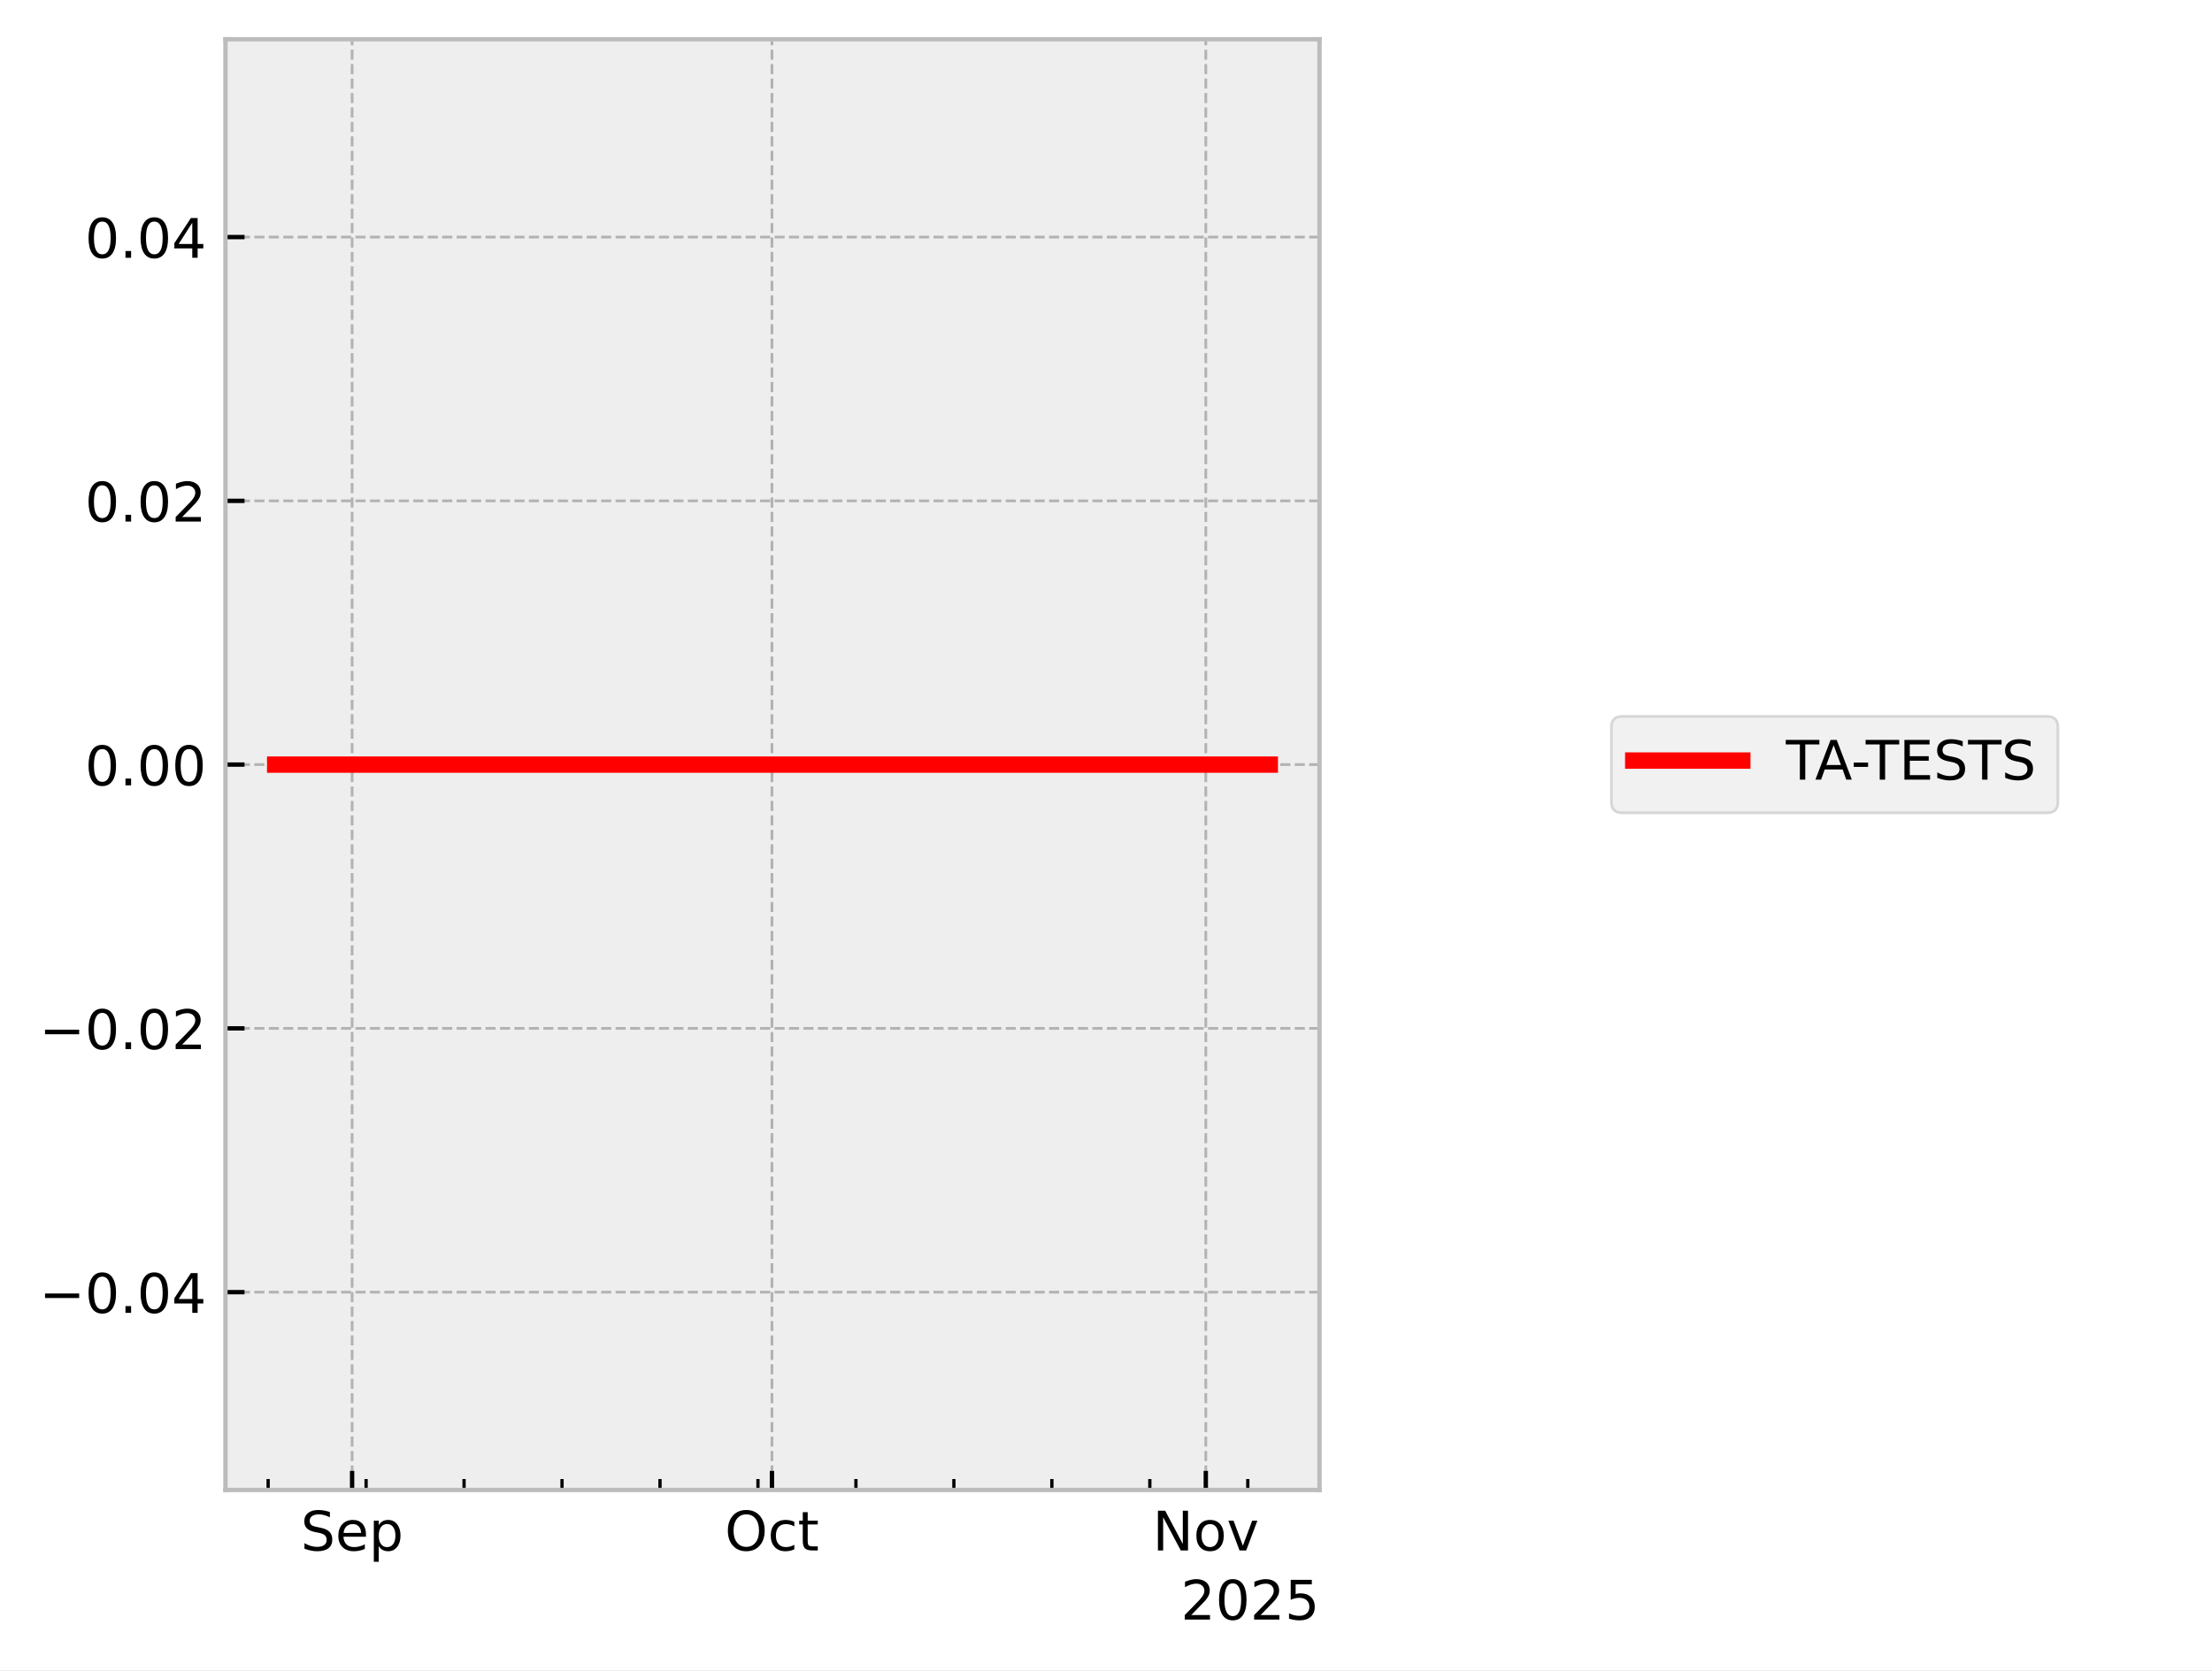
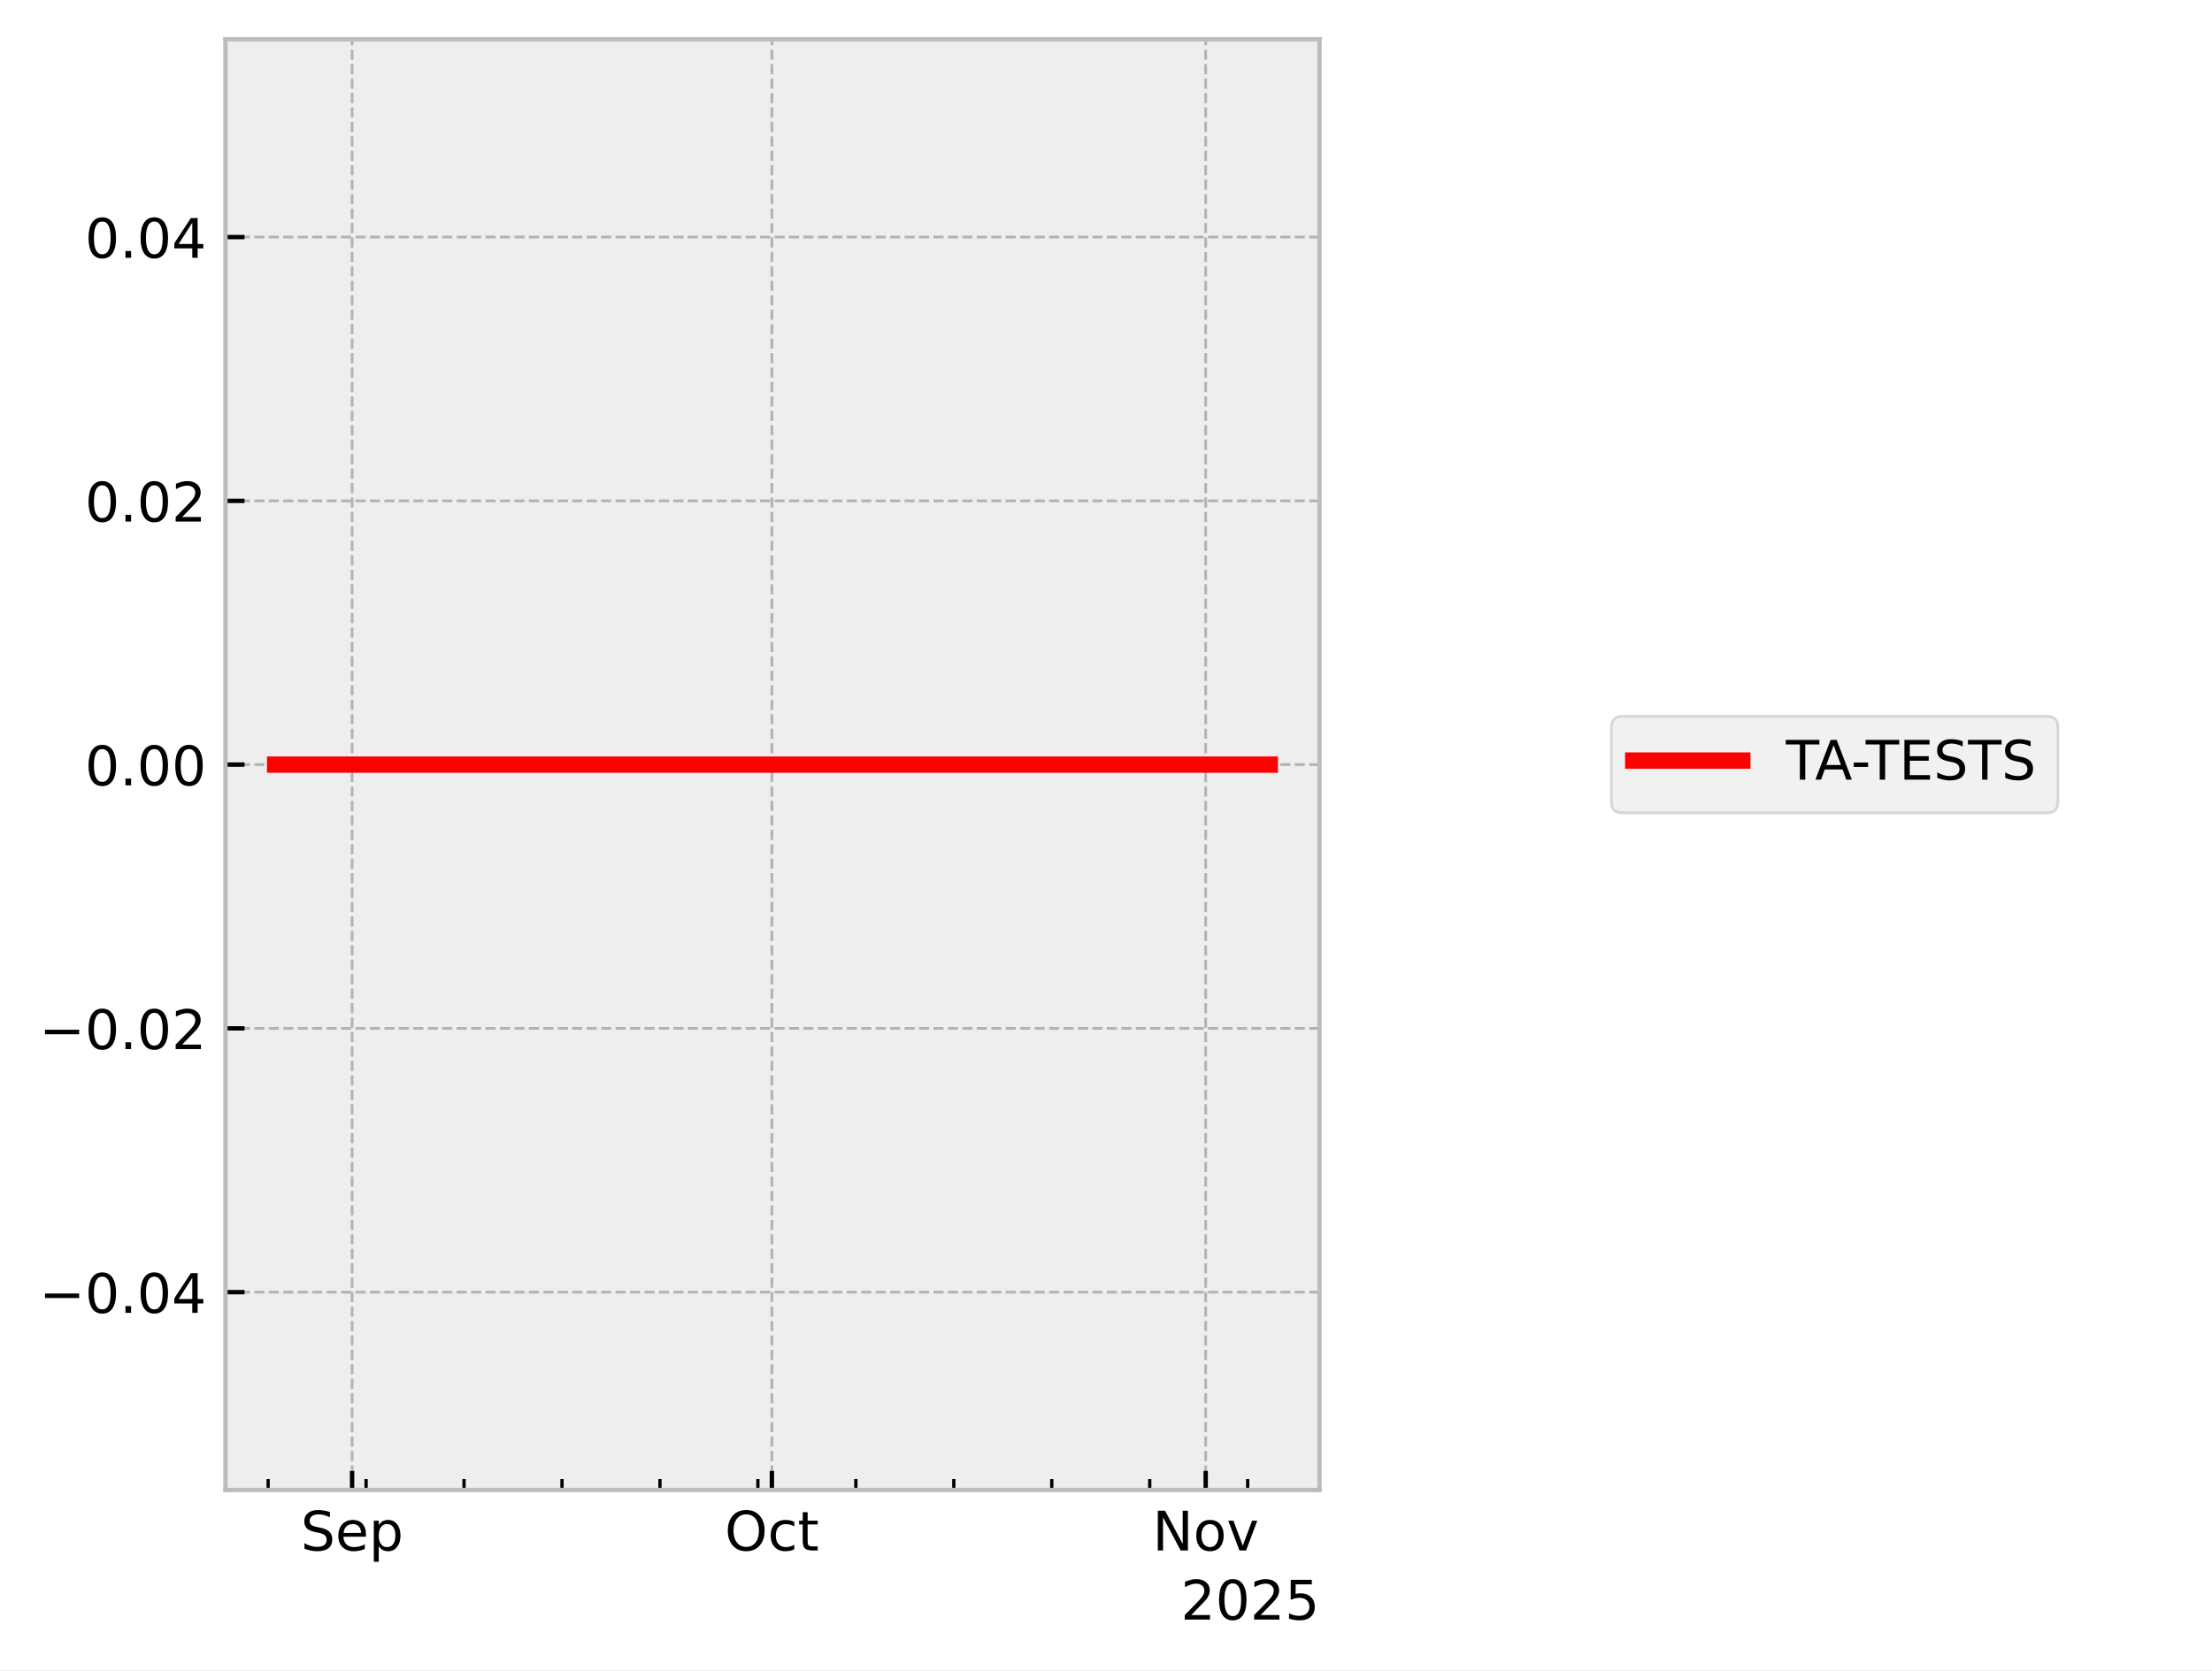
<svg xmlns="http://www.w3.org/2000/svg" xmlns:xlink="http://www.w3.org/1999/xlink" width="405.665pt" height="306.368pt" viewBox="0 0 405.665 306.368" version="1.1">
  <defs>
    <style type="text/css">*{stroke-linejoin: round; stroke-linecap: butt}</style>
  </defs>
  <g id="figure_1">
    <g id="patch_1">
      <path d="M 0 306.368  L 405.665 306.368  L 405.665 0  L 0 0  z " style="fill: #ffffff" />
    </g>
    <g id="axes_1">
      <g id="patch_2">
        <path d="M 41.345 273.312  L 241.991 273.312  L 241.991 7.2  L 41.345 7.2  z " style="fill: #eeeeee" />
      </g>
      <g id="matplotlib.axis_1">
        <g id="xtick_1">
          <g id="line2d_1">
-             <path d="M 64.573 273.312  L 64.573 7.2  " clip-path="url(#pff9a892d93)" style="fill: none; stroke-dasharray: 1.85,0.8; stroke-dashoffset: 0; stroke: #b2b2b2; stroke-width: 0.5" />
+             <path d="M 64.572 273.312  L 64.572 7.2  " clip-path="url(#p46a1338dcb)" style="fill: none; stroke-dasharray: 1.85,0.8; stroke-dashoffset: 0; stroke: #b2b2b2; stroke-width: 0.5" />
          </g>
          <g id="line2d_2">
            <defs>
-               <path id="me0c2b2e8a3" d="M 0 0  L 0 -3.5  " style="stroke: #000000; stroke-width: 0.8" />
-             </defs>
-             <g>
-               <use xlink:href="#me0c2b2e8a3" x="64.573" y="273.312" style="stroke: #000000; stroke-width: 0.8" />
+               <path id="m5f0f270b7d" d="M 0 0  L 0 -3.5  " style="stroke: #000000; stroke-width: 0.8" />
+             </defs>
+             <g>
+               <use xlink:href="#m5f0f270b7d" x="64.572" y="273.312" style="stroke: #000000; stroke-width: 0.8" />
            </g>
          </g>
          <g id="text_1">
-             <g transform="translate(55.14825 284.4104) scale(0.1 -0.1)">
+             <g transform="translate(55.14662 284.4104) scale(0.1 -0.1)">
              <defs>
                <path id="DejaVuSans-53" d="M 3425 4513  L 3425 3897  Q 3066 4069 2747 4153  Q 2428 4238 2131 4238  Q 1616 4238 1336 4038  Q 1056 3838 1056 3469  Q 1056 3159 1242 3001  Q 1428 2844 1947 2747  L 2328 2669  Q 3034 2534 3370 2195  Q 3706 1856 3706 1288  Q 3706 609 3251 259  Q 2797 -91 1919 -91  Q 1588 -91 1214 -16  Q 841 59 441 206  L 441 856  Q 825 641 1194 531  Q 1563 422 1919 422  Q 2459 422 2753 634  Q 3047 847 3047 1241  Q 3047 1584 2836 1778  Q 2625 1972 2144 2069  L 1759 2144  Q 1053 2284 737 2584  Q 422 2884 422 3419  Q 422 4038 858 4394  Q 1294 4750 2059 4750  Q 2388 4750 2728 4690  Q 3069 4631 3425 4513  z " transform="scale(0.015625)" />
                <path id="DejaVuSans-65" d="M 3597 1894  L 3597 1613  L 953 1613  Q 991 1019 1311 708  Q 1631 397 2203 397  Q 2534 397 2845 478  Q 3156 559 3463 722  L 3463 178  Q 3153 47 2828 -22  Q 2503 -91 2169 -91  Q 1331 -91 842 396  Q 353 884 353 1716  Q 353 2575 817 3079  Q 1281 3584 2069 3584  Q 2775 3584 3186 3129  Q 3597 2675 3597 1894  z M 3022 2063  Q 3016 2534 2758 2815  Q 2500 3097 2075 3097  Q 1594 3097 1305 2825  Q 1016 2553 972 2059  L 3022 2063  z " transform="scale(0.015625)" />
                <path id="DejaVuSans-70" d="M 1159 525  L 1159 -1331  L 581 -1331  L 581 3500  L 1159 3500  L 1159 2969  Q 1341 3281 1617 3432  Q 1894 3584 2278 3584  Q 2916 3584 3314 3078  Q 3713 2572 3713 1747  Q 3713 922 3314 415  Q 2916 -91 2278 -91  Q 1894 -91 1617 61  Q 1341 213 1159 525  z M 3116 1747  Q 3116 2381 2855 2742  Q 2594 3103 2138 3103  Q 1681 3103 1420 2742  Q 1159 2381 1159 1747  Q 1159 1113 1420 752  Q 1681 391 2138 391  Q 2594 391 2855 752  Q 3116 1113 3116 1747  z " transform="scale(0.015625)" />
              </defs>
              <use xlink:href="#DejaVuSans-53" />
              <use xlink:href="#DejaVuSans-65" transform="translate(63.47656 0)" />
              <use xlink:href="#DejaVuSans-70" transform="translate(125 0)" />
            </g>
          </g>
        </g>
        <g id="xtick_2">
          <g id="line2d_3">
-             <path d="M 141.571 273.312  L 141.571 7.2  " clip-path="url(#pff9a892d93)" style="fill: none; stroke-dasharray: 1.85,0.8; stroke-dashoffset: 0; stroke: #b2b2b2; stroke-width: 0.5" />
+             <path d="M 141.56 273.312  L 141.56 7.2  " clip-path="url(#p46a1338dcb)" style="fill: none; stroke-dasharray: 1.85,0.8; stroke-dashoffset: 0; stroke: #b2b2b2; stroke-width: 0.5" />
          </g>
          <g id="line2d_4">
            <g>
-               <use xlink:href="#me0c2b2e8a3" x="141.571" y="273.312" style="stroke: #000000; stroke-width: 0.8" />
+               <use xlink:href="#m5f0f270b7d" x="141.56" y="273.312" style="stroke: #000000; stroke-width: 0.8" />
            </g>
          </g>
          <g id="text_2">
-             <g transform="translate(132.9255 284.4104) scale(0.1 -0.1)">
+             <g transform="translate(132.915 284.4104) scale(0.1 -0.1)">
              <defs>
                <path id="DejaVuSans-4f" d="M 2522 4238  Q 1834 4238 1429 3725  Q 1025 3213 1025 2328  Q 1025 1447 1429 934  Q 1834 422 2522 422  Q 3209 422 3611 934  Q 4013 1447 4013 2328  Q 4013 3213 3611 3725  Q 3209 4238 2522 4238  z M 2522 4750  Q 3503 4750 4090 4092  Q 4678 3434 4678 2328  Q 4678 1225 4090 567  Q 3503 -91 2522 -91  Q 1538 -91 948 565  Q 359 1222 359 2328  Q 359 3434 948 4092  Q 1538 4750 2522 4750  z " transform="scale(0.015625)" />
                <path id="DejaVuSans-63" d="M 3122 3366  L 3122 2828  Q 2878 2963 2633 3030  Q 2388 3097 2138 3097  Q 1578 3097 1268 2742  Q 959 2388 959 1747  Q 959 1106 1268 751  Q 1578 397 2138 397  Q 2388 397 2633 464  Q 2878 531 3122 666  L 3122 134  Q 2881 22 2623 -34  Q 2366 -91 2075 -91  Q 1284 -91 818 406  Q 353 903 353 1747  Q 353 2603 823 3093  Q 1294 3584 2113 3584  Q 2378 3584 2631 3529  Q 2884 3475 3122 3366  z " transform="scale(0.015625)" />
                <path id="DejaVuSans-74" d="M 1172 4494  L 1172 3500  L 2356 3500  L 2356 3053  L 1172 3053  L 1172 1153  Q 1172 725 1289 603  Q 1406 481 1766 481  L 2356 481  L 2356 0  L 1766 0  Q 1100 0 847 248  Q 594 497 594 1153  L 594 3053  L 172 3053  L 172 3500  L 594 3500  L 594 4494  L 1172 4494  z " transform="scale(0.015625)" />
              </defs>
              <use xlink:href="#DejaVuSans-4f" />
              <use xlink:href="#DejaVuSans-63" transform="translate(78.71094 0)" />
              <use xlink:href="#DejaVuSans-74" transform="translate(133.6914 0)" />
            </g>
          </g>
        </g>
        <g id="xtick_3">
          <g id="line2d_5">
-             <path d="M 221.135 273.312  L 221.135 7.2  " clip-path="url(#pff9a892d93)" style="fill: none; stroke-dasharray: 1.85,0.8; stroke-dashoffset: 0; stroke: #b2b2b2; stroke-width: 0.5" />
+             <path d="M 221.115 273.312  L 221.115 7.2  " clip-path="url(#p46a1338dcb)" style="fill: none; stroke-dasharray: 1.85,0.8; stroke-dashoffset: 0; stroke: #b2b2b2; stroke-width: 0.5" />
          </g>
          <g id="line2d_6">
            <g>
-               <use xlink:href="#me0c2b2e8a3" x="221.135" y="273.312" style="stroke: #000000; stroke-width: 0.8" />
+               <use xlink:href="#m5f0f270b7d" x="221.115" y="273.312" style="stroke: #000000; stroke-width: 0.8" />
            </g>
          </g>
          <g id="text_3">
-             <g transform="translate(211.3756 284.4104) scale(0.1 -0.1)">
+             <g transform="translate(211.3559 284.4104) scale(0.1 -0.1)">
              <defs>
                <path id="DejaVuSans-4e" d="M 628 4666  L 1478 4666  L 3547 763  L 3547 4666  L 4159 4666  L 4159 0  L 3309 0  L 1241 3903  L 1241 0  L 628 0  L 628 4666  z " transform="scale(0.015625)" />
                <path id="DejaVuSans-6f" d="M 1959 3097  Q 1497 3097 1228 2736  Q 959 2375 959 1747  Q 959 1119 1226 758  Q 1494 397 1959 397  Q 2419 397 2687 759  Q 2956 1122 2956 1747  Q 2956 2369 2687 2733  Q 2419 3097 1959 3097  z M 1959 3584  Q 2709 3584 3137 3096  Q 3566 2609 3566 1747  Q 3566 888 3137 398  Q 2709 -91 1959 -91  Q 1206 -91 779 398  Q 353 888 353 1747  Q 353 2609 779 3096  Q 1206 3584 1959 3584  z " transform="scale(0.015625)" />
                <path id="DejaVuSans-76" d="M 191 3500  L 800 3500  L 1894 563  L 2988 3500  L 3597 3500  L 2284 0  L 1503 0  L 191 3500  z " transform="scale(0.015625)" />
              </defs>
              <use xlink:href="#DejaVuSans-4e" />
              <use xlink:href="#DejaVuSans-6f" transform="translate(74.80469 0)" />
              <use xlink:href="#DejaVuSans-76" transform="translate(135.9863 0)" />
            </g>
          </g>
        </g>
        <g id="xtick_4">
          <g id="line2d_7">
            <defs>
-               <path id="m5999f1867a" d="M 0 0  L 0 -2  " style="stroke: #000000; stroke-width: 0.6" />
-             </defs>
-             <g>
-               <use xlink:href="#m5999f1867a" x="49.174" y="273.312" style="stroke: #000000; stroke-width: 0.6" />
+               <path id="ma12313df7c" d="M 0 0  L 0 -2  " style="stroke: #000000; stroke-width: 0.6" />
+             </defs>
+             <g>
+               <use xlink:href="#ma12313df7c" x="49.174" y="273.312" style="stroke: #000000; stroke-width: 0.6" />
            </g>
          </g>
        </g>
        <g id="xtick_5">
          <g id="line2d_8">
            <g>
-               <use xlink:href="#m5999f1867a" x="67.14" y="273.312" style="stroke: #000000; stroke-width: 0.6" />
+               <use xlink:href="#ma12313df7c" x="67.138" y="273.312" style="stroke: #000000; stroke-width: 0.6" />
            </g>
          </g>
        </g>
        <g id="xtick_6">
          <g id="line2d_9">
            <g>
-               <use xlink:href="#m5999f1867a" x="85.106" y="273.312" style="stroke: #000000; stroke-width: 0.6" />
+               <use xlink:href="#ma12313df7c" x="85.102" y="273.312" style="stroke: #000000; stroke-width: 0.6" />
            </g>
          </g>
        </g>
        <g id="xtick_7">
          <g id="line2d_10">
            <g>
-               <use xlink:href="#m5999f1867a" x="103.072" y="273.312" style="stroke: #000000; stroke-width: 0.6" />
+               <use xlink:href="#ma12313df7c" x="103.066" y="273.312" style="stroke: #000000; stroke-width: 0.6" />
            </g>
          </g>
        </g>
        <g id="xtick_8">
          <g id="line2d_11">
            <g>
-               <use xlink:href="#m5999f1867a" x="121.038" y="273.312" style="stroke: #000000; stroke-width: 0.6" />
+               <use xlink:href="#ma12313df7c" x="121.03" y="273.312" style="stroke: #000000; stroke-width: 0.6" />
            </g>
          </g>
        </g>
        <g id="xtick_9">
          <g id="line2d_12">
            <g>
-               <use xlink:href="#m5999f1867a" x="139.004" y="273.312" style="stroke: #000000; stroke-width: 0.6" />
+               <use xlink:href="#ma12313df7c" x="138.994" y="273.312" style="stroke: #000000; stroke-width: 0.6" />
            </g>
          </g>
        </g>
        <g id="xtick_10">
          <g id="line2d_13">
            <g>
-               <use xlink:href="#m5999f1867a" x="156.97" y="273.312" style="stroke: #000000; stroke-width: 0.6" />
+               <use xlink:href="#ma12313df7c" x="156.958" y="273.312" style="stroke: #000000; stroke-width: 0.6" />
            </g>
          </g>
        </g>
        <g id="xtick_11">
          <g id="line2d_14">
            <g>
-               <use xlink:href="#m5999f1867a" x="174.936" y="273.312" style="stroke: #000000; stroke-width: 0.6" />
+               <use xlink:href="#ma12313df7c" x="174.922" y="273.312" style="stroke: #000000; stroke-width: 0.6" />
            </g>
          </g>
        </g>
        <g id="xtick_12">
          <g id="line2d_15">
            <g>
-               <use xlink:href="#m5999f1867a" x="192.903" y="273.312" style="stroke: #000000; stroke-width: 0.6" />
+               <use xlink:href="#ma12313df7c" x="192.886" y="273.312" style="stroke: #000000; stroke-width: 0.6" />
            </g>
          </g>
        </g>
        <g id="xtick_13">
          <g id="line2d_16">
            <g>
-               <use xlink:href="#m5999f1867a" x="210.869" y="273.312" style="stroke: #000000; stroke-width: 0.6" />
+               <use xlink:href="#ma12313df7c" x="210.85" y="273.312" style="stroke: #000000; stroke-width: 0.6" />
            </g>
          </g>
        </g>
        <g id="xtick_14">
          <g id="line2d_17">
            <g>
-               <use xlink:href="#m5999f1867a" x="228.835" y="273.312" style="stroke: #000000; stroke-width: 0.6" />
+               <use xlink:href="#ma12313df7c" x="228.814" y="273.312" style="stroke: #000000; stroke-width: 0.6" />
            </g>
          </g>
        </g>
        <g id="text_4">
          <g transform="translate(216.5412 297.0886) scale(0.1 -0.1)">
            <defs>
              <path id="DejaVuSans-32" d="M 1228 531  L 3431 531  L 3431 0  L 469 0  L 469 531  Q 828 903 1448 1529  Q 2069 2156 2228 2338  Q 2531 2678 2651 2914  Q 2772 3150 2772 3378  Q 2772 3750 2511 3984  Q 2250 4219 1831 4219  Q 1534 4219 1204 4116  Q 875 4013 500 3803  L 500 4441  Q 881 4594 1212 4672  Q 1544 4750 1819 4750  Q 2544 4750 2975 4387  Q 3406 4025 3406 3419  Q 3406 3131 3298 2873  Q 3191 2616 2906 2266  Q 2828 2175 2409 1742  Q 1991 1309 1228 531  z " transform="scale(0.015625)" />
              <path id="DejaVuSans-30" d="M 2034 4250  Q 1547 4250 1301 3770  Q 1056 3291 1056 2328  Q 1056 1369 1301 889  Q 1547 409 2034 409  Q 2525 409 2770 889  Q 3016 1369 3016 2328  Q 3016 3291 2770 3770  Q 2525 4250 2034 4250  z M 2034 4750  Q 2819 4750 3233 4129  Q 3647 3509 3647 2328  Q 3647 1150 3233 529  Q 2819 -91 2034 -91  Q 1250 -91 836 529  Q 422 1150 422 2328  Q 422 3509 836 4129  Q 1250 4750 2034 4750  z " transform="scale(0.015625)" />
              <path id="DejaVuSans-35" d="M 691 4666  L 3169 4666  L 3169 4134  L 1269 4134  L 1269 2991  Q 1406 3038 1543 3061  Q 1681 3084 1819 3084  Q 2600 3084 3056 2656  Q 3513 2228 3513 1497  Q 3513 744 3044 326  Q 2575 -91 1722 -91  Q 1428 -91 1123 -41  Q 819 9 494 109  L 494 744  Q 775 591 1075 516  Q 1375 441 1709 441  Q 2250 441 2565 725  Q 2881 1009 2881 1497  Q 2881 1984 2565 2268  Q 2250 2553 1709 2553  Q 1456 2553 1204 2497  Q 953 2441 691 2322  L 691 4666  z " transform="scale(0.015625)" />
            </defs>
            <use xlink:href="#DejaVuSans-32" />
            <use xlink:href="#DejaVuSans-30" transform="translate(63.62305 0)" />
            <use xlink:href="#DejaVuSans-32" transform="translate(127.2461 0)" />
            <use xlink:href="#DejaVuSans-35" transform="translate(190.8691 0)" />
          </g>
        </g>
      </g>
      <g id="matplotlib.axis_2">
        <g id="ytick_1">
          <g id="line2d_18">
-             <path d="M 41.345 237.024  L 241.991 237.024  " clip-path="url(#pff9a892d93)" style="fill: none; stroke-dasharray: 1.85,0.8; stroke-dashoffset: 0; stroke: #b2b2b2; stroke-width: 0.5" />
+             <path d="M 41.345 237.024  L 241.991 237.024  " clip-path="url(#p46a1338dcb)" style="fill: none; stroke-dasharray: 1.85,0.8; stroke-dashoffset: 0; stroke: #b2b2b2; stroke-width: 0.5" />
          </g>
          <g id="line2d_19">
            <defs>
-               <path id="m0ec79a5507" d="M 0 0  L 3.5 0  " style="stroke: #000000; stroke-width: 0.8" />
-             </defs>
-             <g>
-               <use xlink:href="#m0ec79a5507" x="41.345" y="237.024" style="stroke: #000000; stroke-width: 0.8" />
+               <path id="m2d37510582" d="M 0 0  L 3.5 0  " style="stroke: #000000; stroke-width: 0.8" />
+             </defs>
+             <g>
+               <use xlink:href="#m2d37510582" x="41.345" y="237.024" style="stroke: #000000; stroke-width: 0.8" />
            </g>
          </g>
          <g id="text_5">
            <g transform="translate(7.2 240.8232) scale(0.1 -0.1)">
              <defs>
                <path id="DejaVuSans-2212" d="M 678 2272  L 4684 2272  L 4684 1741  L 678 1741  L 678 2272  z " transform="scale(0.015625)" />
                <path id="DejaVuSans-2e" d="M 684 794  L 1344 794  L 1344 0  L 684 0  L 684 794  z " transform="scale(0.015625)" />
                <path id="DejaVuSans-34" d="M 2419 4116  L 825 1625  L 2419 1625  L 2419 4116  z M 2253 4666  L 3047 4666  L 3047 1625  L 3713 1625  L 3713 1100  L 3047 1100  L 3047 0  L 2419 0  L 2419 1100  L 313 1100  L 313 1709  L 2253 4666  z " transform="scale(0.015625)" />
              </defs>
              <use xlink:href="#DejaVuSans-2212" />
              <use xlink:href="#DejaVuSans-30" transform="translate(83.78906 0)" />
              <use xlink:href="#DejaVuSans-2e" transform="translate(147.4121 0)" />
              <use xlink:href="#DejaVuSans-30" transform="translate(179.1992 0)" />
              <use xlink:href="#DejaVuSans-34" transform="translate(242.8223 0)" />
            </g>
          </g>
        </g>
        <g id="ytick_2">
          <g id="line2d_20">
-             <path d="M 41.345 188.64  L 241.991 188.64  " clip-path="url(#pff9a892d93)" style="fill: none; stroke-dasharray: 1.85,0.8; stroke-dashoffset: 0; stroke: #b2b2b2; stroke-width: 0.5" />
+             <path d="M 41.345 188.64  L 241.991 188.64  " clip-path="url(#p46a1338dcb)" style="fill: none; stroke-dasharray: 1.85,0.8; stroke-dashoffset: 0; stroke: #b2b2b2; stroke-width: 0.5" />
          </g>
          <g id="line2d_21">
            <g>
-               <use xlink:href="#m0ec79a5507" x="41.345" y="188.64" style="stroke: #000000; stroke-width: 0.8" />
+               <use xlink:href="#m2d37510582" x="41.345" y="188.64" style="stroke: #000000; stroke-width: 0.8" />
            </g>
          </g>
          <g id="text_6">
            <g transform="translate(7.2 192.4392) scale(0.1 -0.1)">
              <use xlink:href="#DejaVuSans-2212" />
              <use xlink:href="#DejaVuSans-30" transform="translate(83.78906 0)" />
              <use xlink:href="#DejaVuSans-2e" transform="translate(147.4121 0)" />
              <use xlink:href="#DejaVuSans-30" transform="translate(179.1992 0)" />
              <use xlink:href="#DejaVuSans-32" transform="translate(242.8223 0)" />
            </g>
          </g>
        </g>
        <g id="ytick_3">
          <g id="line2d_22">
-             <path d="M 41.345 140.256  L 241.991 140.256  " clip-path="url(#pff9a892d93)" style="fill: none; stroke-dasharray: 1.85,0.8; stroke-dashoffset: 0; stroke: #b2b2b2; stroke-width: 0.5" />
+             <path d="M 41.345 140.256  L 241.991 140.256  " clip-path="url(#p46a1338dcb)" style="fill: none; stroke-dasharray: 1.85,0.8; stroke-dashoffset: 0; stroke: #b2b2b2; stroke-width: 0.5" />
          </g>
          <g id="line2d_23">
            <g>
-               <use xlink:href="#m0ec79a5507" x="41.345" y="140.256" style="stroke: #000000; stroke-width: 0.8" />
+               <use xlink:href="#m2d37510582" x="41.345" y="140.256" style="stroke: #000000; stroke-width: 0.8" />
            </g>
          </g>
          <g id="text_7">
            <g transform="translate(15.57969 144.0552) scale(0.1 -0.1)">
              <use xlink:href="#DejaVuSans-30" />
              <use xlink:href="#DejaVuSans-2e" transform="translate(63.62305 0)" />
              <use xlink:href="#DejaVuSans-30" transform="translate(95.41016 0)" />
              <use xlink:href="#DejaVuSans-30" transform="translate(159.0332 0)" />
            </g>
          </g>
        </g>
        <g id="ytick_4">
          <g id="line2d_24">
-             <path d="M 41.345 91.872  L 241.991 91.872  " clip-path="url(#pff9a892d93)" style="fill: none; stroke-dasharray: 1.85,0.8; stroke-dashoffset: 0; stroke: #b2b2b2; stroke-width: 0.5" />
+             <path d="M 41.345 91.872  L 241.991 91.872  " clip-path="url(#p46a1338dcb)" style="fill: none; stroke-dasharray: 1.85,0.8; stroke-dashoffset: 0; stroke: #b2b2b2; stroke-width: 0.5" />
          </g>
          <g id="line2d_25">
            <g>
-               <use xlink:href="#m0ec79a5507" x="41.345" y="91.872" style="stroke: #000000; stroke-width: 0.8" />
+               <use xlink:href="#m2d37510582" x="41.345" y="91.872" style="stroke: #000000; stroke-width: 0.8" />
            </g>
          </g>
          <g id="text_8">
            <g transform="translate(15.57969 95.67122) scale(0.1 -0.1)">
              <use xlink:href="#DejaVuSans-30" />
              <use xlink:href="#DejaVuSans-2e" transform="translate(63.62305 0)" />
              <use xlink:href="#DejaVuSans-30" transform="translate(95.41016 0)" />
              <use xlink:href="#DejaVuSans-32" transform="translate(159.0332 0)" />
            </g>
          </g>
        </g>
        <g id="ytick_5">
          <g id="line2d_26">
-             <path d="M 41.345 43.488  L 241.991 43.488  " clip-path="url(#pff9a892d93)" style="fill: none; stroke-dasharray: 1.85,0.8; stroke-dashoffset: 0; stroke: #b2b2b2; stroke-width: 0.5" />
+             <path d="M 41.345 43.488  L 241.991 43.488  " clip-path="url(#p46a1338dcb)" style="fill: none; stroke-dasharray: 1.85,0.8; stroke-dashoffset: 0; stroke: #b2b2b2; stroke-width: 0.5" />
          </g>
          <g id="line2d_27">
            <g>
-               <use xlink:href="#m0ec79a5507" x="41.345" y="43.488" style="stroke: #000000; stroke-width: 0.8" />
+               <use xlink:href="#m2d37510582" x="41.345" y="43.488" style="stroke: #000000; stroke-width: 0.8" />
            </g>
          </g>
          <g id="text_9">
            <g transform="translate(15.57969 47.28722) scale(0.1 -0.1)">
              <use xlink:href="#DejaVuSans-30" />
              <use xlink:href="#DejaVuSans-2e" transform="translate(63.62305 0)" />
              <use xlink:href="#DejaVuSans-30" transform="translate(95.41016 0)" />
              <use xlink:href="#DejaVuSans-34" transform="translate(159.0332 0)" />
            </g>
          </g>
        </g>
      </g>
      <g id="line2d_28">
-         <path d="M 50.466 140.256  L 50.847 140.256  L 52.862 140.256  L 53.172 140.256  L 53.275 140.256  L 53.496 140.256  L 56.178 140.256  L 58.561 140.256  L 232.871 140.256  " clip-path="url(#pff9a892d93)" style="fill: none; stroke: #ff0000; stroke-width: 3; stroke-linecap: square" />
+         <path d="M 50.466 140.256  L 50.847 140.256  L 52.861 140.256  L 53.172 140.256  L 53.274 140.256  L 53.495 140.256  L 56.178 140.256  L 58.561 140.256  L 232.871 140.256  " clip-path="url(#p46a1338dcb)" style="fill: none; stroke: #ff0000; stroke-width: 3; stroke-linecap: square" />
      </g>
      <g id="patch_3">
        <path d="M 41.345 273.312  L 41.345 7.2  " style="fill: none; stroke: #bcbcbc; stroke-width: 0.8; stroke-linejoin: miter; stroke-linecap: square" />
      </g>
      <g id="patch_4">
        <path d="M 241.991 273.312  L 241.991 7.2  " style="fill: none; stroke: #bcbcbc; stroke-width: 0.8; stroke-linejoin: miter; stroke-linecap: square" />
      </g>
      <g id="patch_5">
        <path d="M 41.345 273.312  L 241.991 273.312  " style="fill: none; stroke: #bcbcbc; stroke-width: 0.8; stroke-linejoin: miter; stroke-linecap: square" />
      </g>
      <g id="patch_6">
        <path d="M 41.345 7.2  L 241.991 7.2  " style="fill: none; stroke: #bcbcbc; stroke-width: 0.8; stroke-linejoin: miter; stroke-linecap: square" />
      </g>
    </g>
    <g id="axes_2">
      <g id="legend_1">
        <g id="patch_7">
          <path d="M 297.524 149.095  L 375.399 149.095  Q 377.399 149.095 377.399 147.095  L 377.399 133.417  Q 377.399 131.417 375.399 131.417  L 297.524 131.417  Q 295.524 131.417 295.524 133.417  L 295.524 147.095  Q 295.524 149.095 297.524 149.095  z " style="fill: #eeeeee; opacity: 0.8; stroke: #cccccc; stroke-width: 0.5; stroke-linejoin: miter" />
        </g>
        <g id="line2d_29">
          <path d="M 299.524 139.515  L 309.524 139.515  L 319.524 139.515  " style="fill: none; stroke: #ff0000; stroke-width: 3; stroke-linecap: square" />
        </g>
        <g id="text_10">
          <g transform="translate(327.5235 143.0154) scale(0.1 -0.1)">
            <defs>
              <path id="DejaVuSans-54" d="M -19 4666  L 3928 4666  L 3928 4134  L 2272 4134  L 2272 0  L 1638 0  L 1638 4134  L -19 4134  L -19 4666  z " transform="scale(0.015625)" />
              <path id="DejaVuSans-41" d="M 2188 4044  L 1331 1722  L 3047 1722  L 2188 4044  z M 1831 4666  L 2547 4666  L 4325 0  L 3669 0  L 3244 1197  L 1141 1197  L 716 0  L 50 0  L 1831 4666  z " transform="scale(0.015625)" />
              <path id="DejaVuSans-2d" d="M 313 2009  L 1997 2009  L 1997 1497  L 313 1497  L 313 2009  z " transform="scale(0.015625)" />
              <path id="DejaVuSans-45" d="M 628 4666  L 3578 4666  L 3578 4134  L 1259 4134  L 1259 2753  L 3481 2753  L 3481 2222  L 1259 2222  L 1259 531  L 3634 531  L 3634 0  L 628 0  L 628 4666  z " transform="scale(0.015625)" />
            </defs>
            <use xlink:href="#DejaVuSans-54" />
            <use xlink:href="#DejaVuSans-41" transform="translate(53.33398 0)" />
            <use xlink:href="#DejaVuSans-2d" transform="translate(119.4922 0)" />
            <use xlink:href="#DejaVuSans-54" transform="translate(146.4512 0)" />
            <use xlink:href="#DejaVuSans-45" transform="translate(207.5352 0)" />
            <use xlink:href="#DejaVuSans-53" transform="translate(270.7188 0)" />
            <use xlink:href="#DejaVuSans-54" transform="translate(334.1953 0)" />
            <use xlink:href="#DejaVuSans-53" transform="translate(395.2793 0)" />
          </g>
        </g>
      </g>
    </g>
  </g>
  <defs>
-     <clipPath id="pff9a892d93">
+     <clipPath id="p46a1338dcb">
      <rect x="41.345" y="7.2" width="200.646" height="266.112" />
    </clipPath>
  </defs>
</svg>
